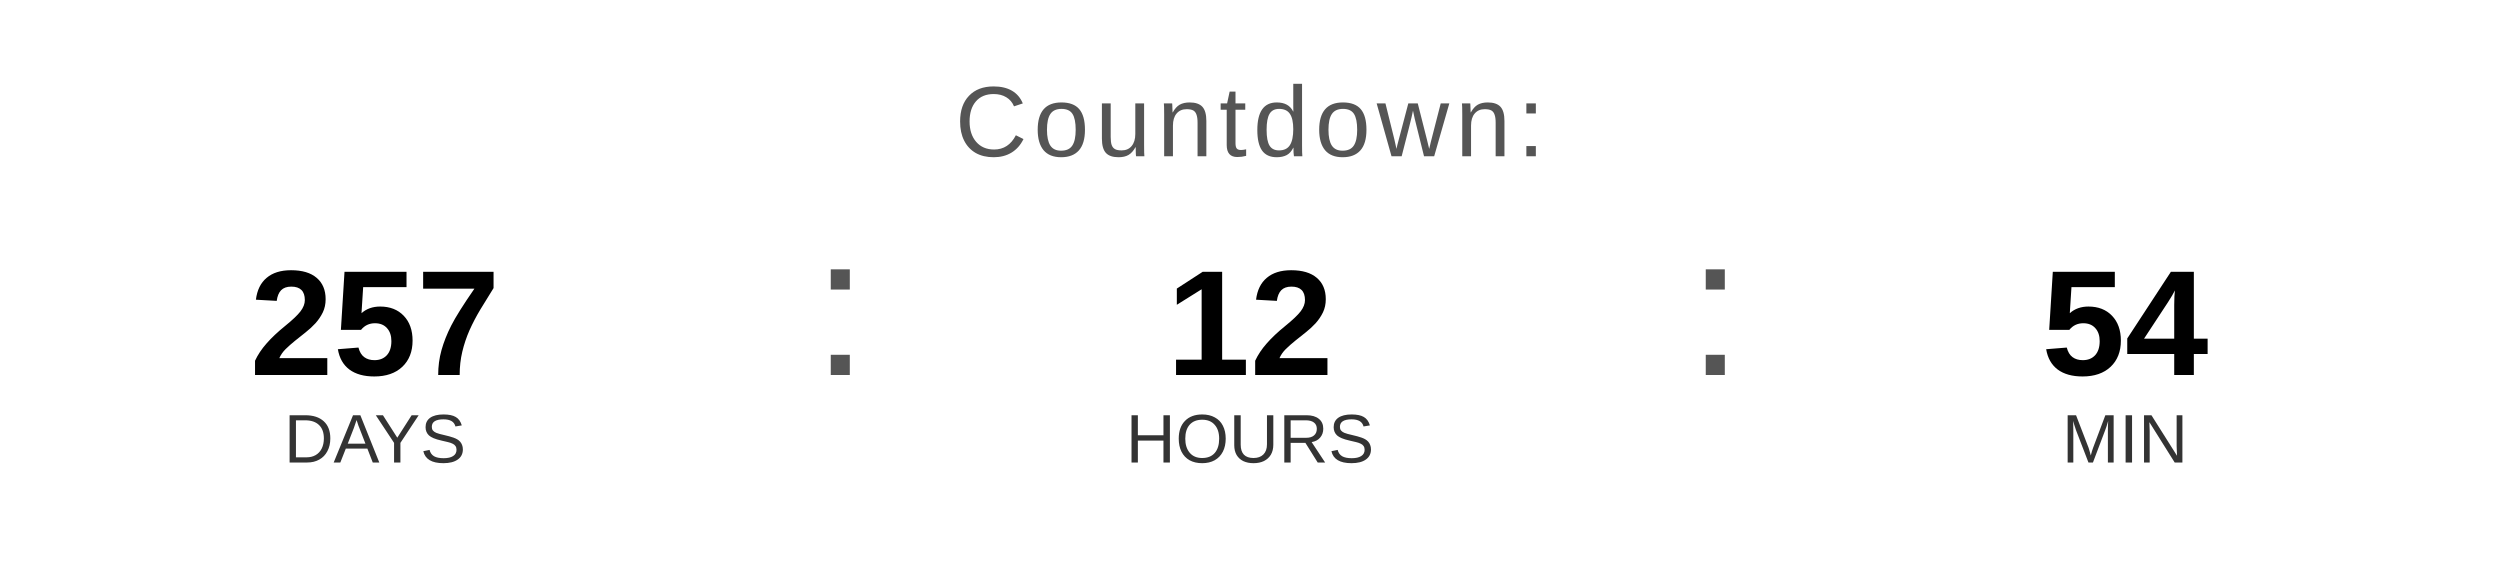
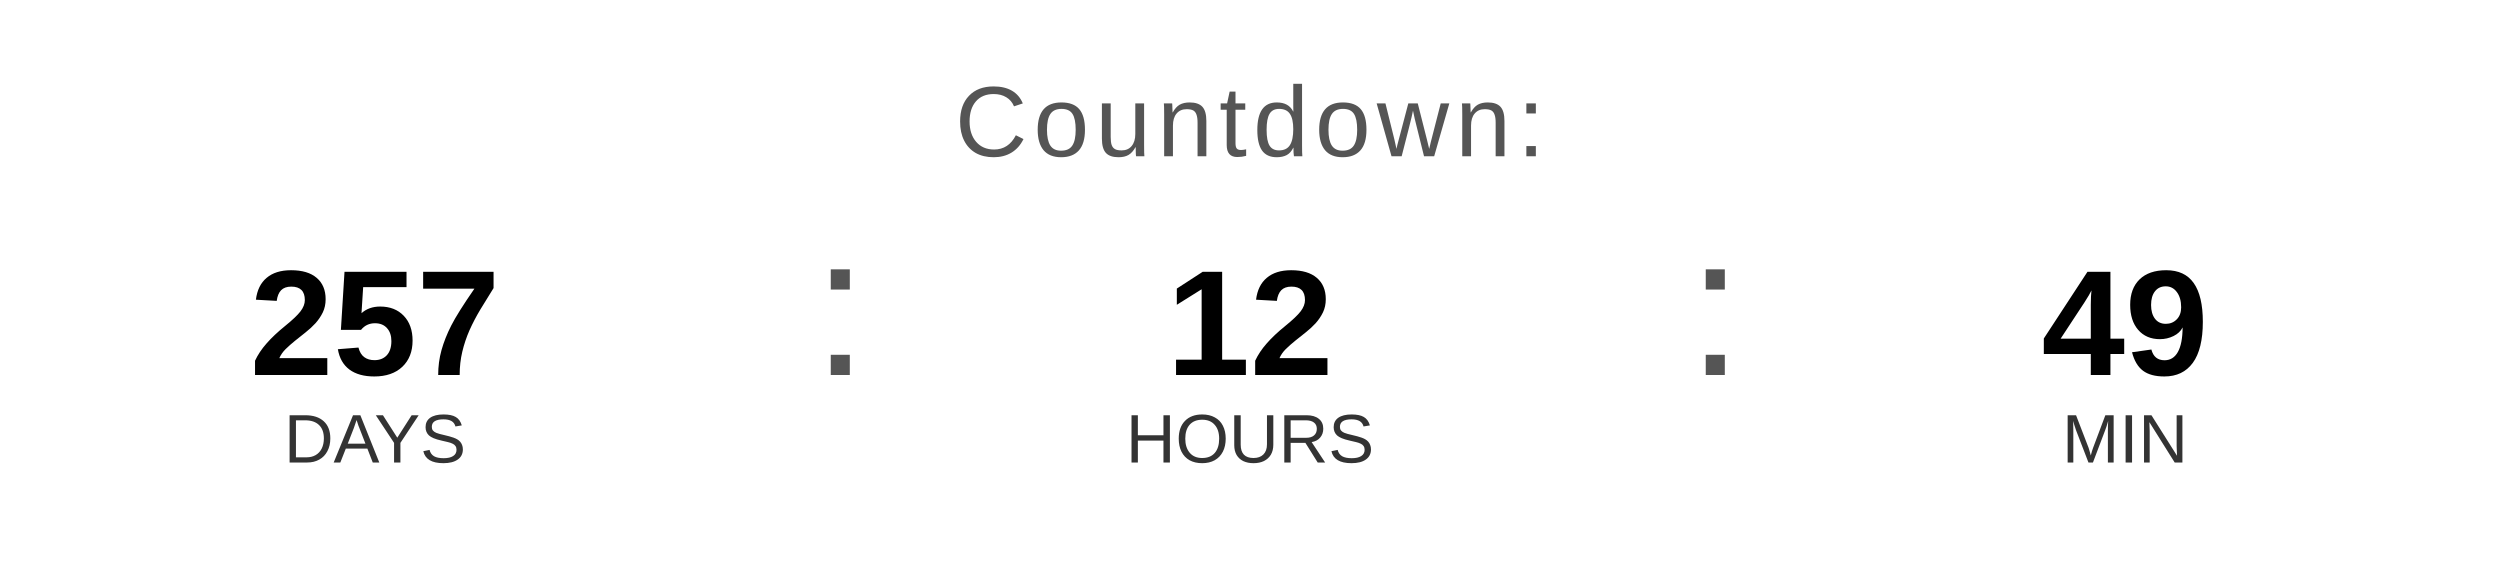
<svg xmlns="http://www.w3.org/2000/svg" width="400" height="90" viewBox="0 0 400 90">
  <text x="200" y="25" font-family="Arial, Helvetica, sans-serif" font-size="16" fill="#555555" text-anchor="middle" letter-spacing="1">
    Countdown:
  </text>
  <text x="60" y="60" font-family="Arial, Helvetica, sans-serif" font-size="24" font-weight="bold" fill="#000000" text-anchor="middle">257</text>
  <text x="60" y="74" font-family="Arial, Helvetica, sans-serif" font-size="11" fill="#333333" text-anchor="middle">DAYS</text>
  <text x="130" y="60" font-family="Arial, sans-serif" font-size="32" fill="#555555">:</text>
  <text x="200" y="60" font-family="Arial, Helvetica, sans-serif" font-size="24" font-weight="bold" fill="#000000" text-anchor="middle">12</text>
  <text x="200" y="74" font-family="Arial, Helvetica, sans-serif" font-size="11" fill="#333333" text-anchor="middle">HOURS</text>
  <text x="270" y="60" font-family="Arial, sans-serif" font-size="32" fill="#555555">:</text>
-   <text x="340" y="60" font-family="Arial, Helvetica, sans-serif" font-size="24" font-weight="bold" fill="#000000" text-anchor="middle">54</text>
+   <text x="340" y="60" font-family="Arial, Helvetica, sans-serif" font-size="24" font-weight="bold" fill="#000000" text-anchor="middle">49</text>
  <text x="340" y="74" font-family="Arial, Helvetica, sans-serif" font-size="11" fill="#333333" text-anchor="middle">MIN</text>
</svg>
